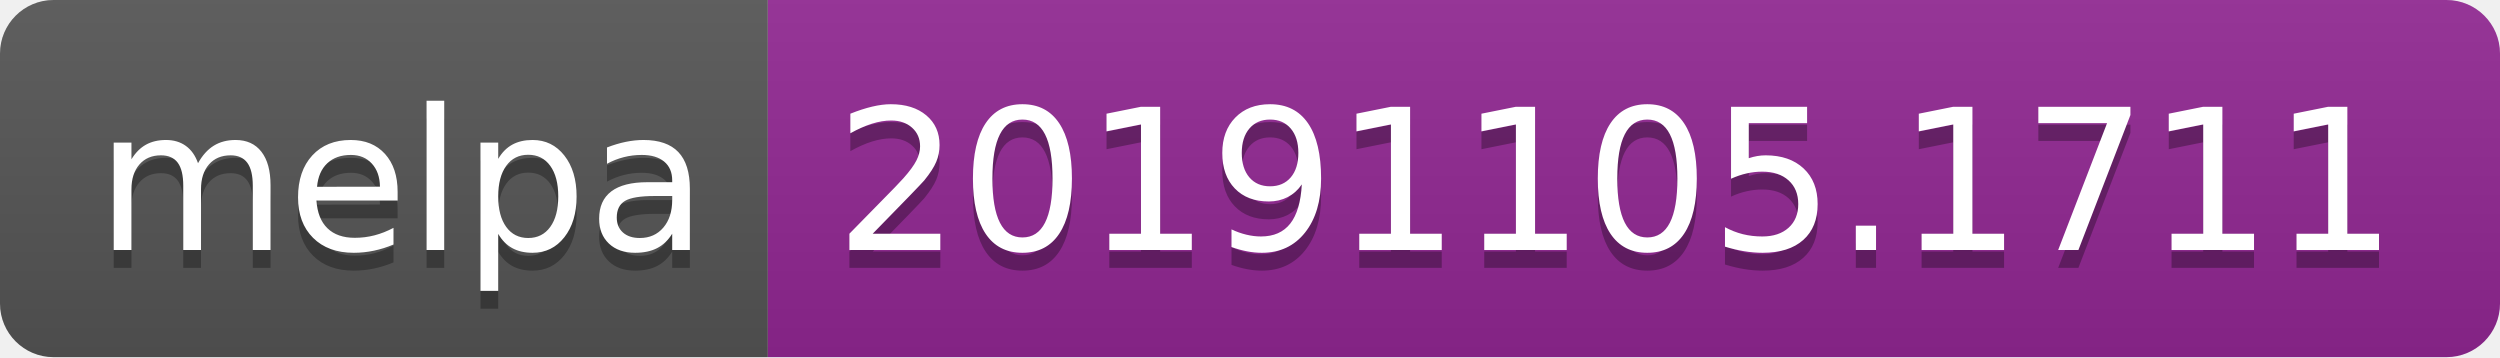
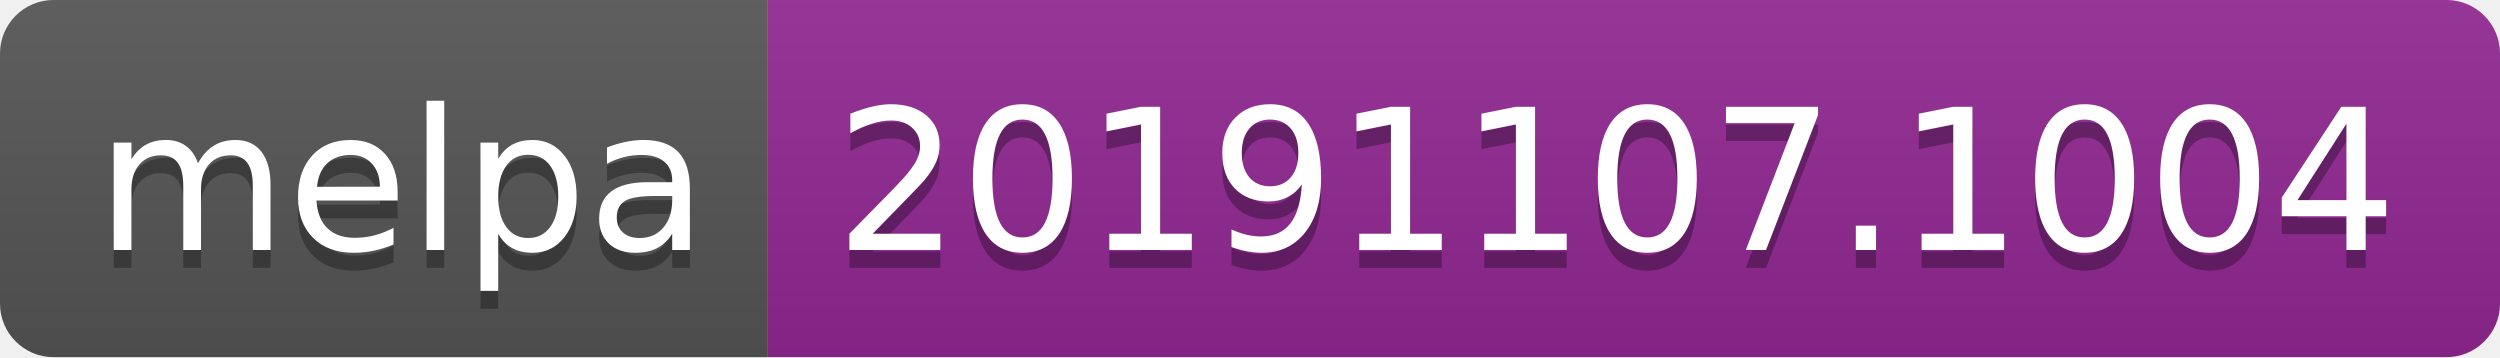
<svg xmlns="http://www.w3.org/2000/svg" width="140" height="20">
  <linearGradient id="b" x2="0" y2="100%">
    <stop offset="0" stop-color="#bbb" stop-opacity=".1" />
    <stop offset="1" stop-opacity=".1" />
  </linearGradient>
  <clipPath id="a">
    <rect width="140" height="20" rx="3" fill="#fff" />
  </clipPath>
  <g clip-path="url(#a)">
    <path fill="#555" d="M0 0h43v20H0z" />
    <path fill="#922793" d="M43 0h97v20H43z" />
    <path fill="url(#b)" d="M0 0h140v20H0z" />
  </g>
  <g fill="#fff" text-anchor="middle" font-family="DejaVu Sans,Verdana,Geneva,sans-serif" font-size="110">
    <text x="225" y="150" fill="#010101" fill-opacity=".3" transform="scale(.1)" textLength="330">melpa</text>
    <text x="225" y="140" transform="scale(.1)" textLength="330">melpa</text>
-     <text x="905" y="150" fill="#010101" fill-opacity=".3" transform="scale(.1)" textLength="870">20191105.1711</text>
-     <text x="905" y="140" transform="scale(.1)" textLength="870">20191105.1711</text>
+     <text x="905" y="150" fill="#010101" fill-opacity=".3" transform="scale(.1)" textLength="870">20191107.1004</text>
+     <text x="905" y="140" transform="scale(.1)" textLength="870">20191107.1004</text>
  </g>
</svg>
